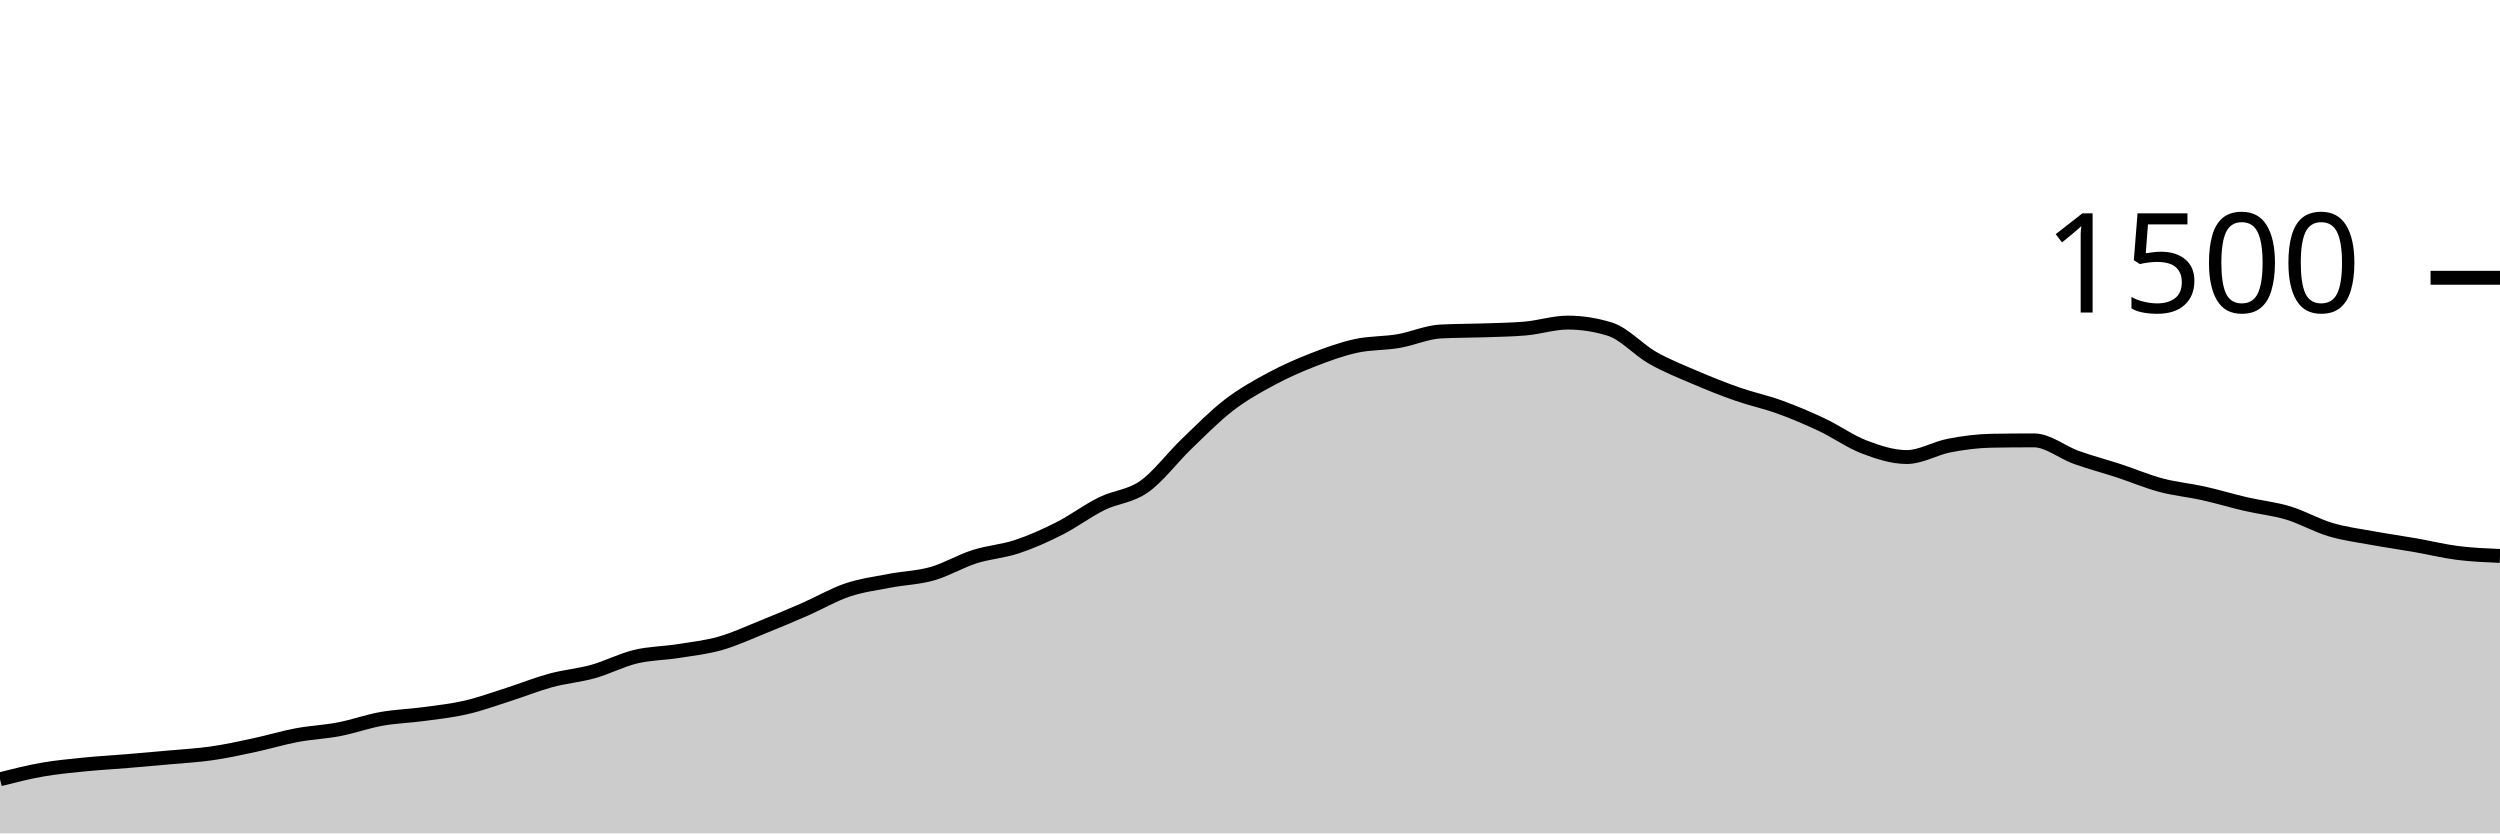
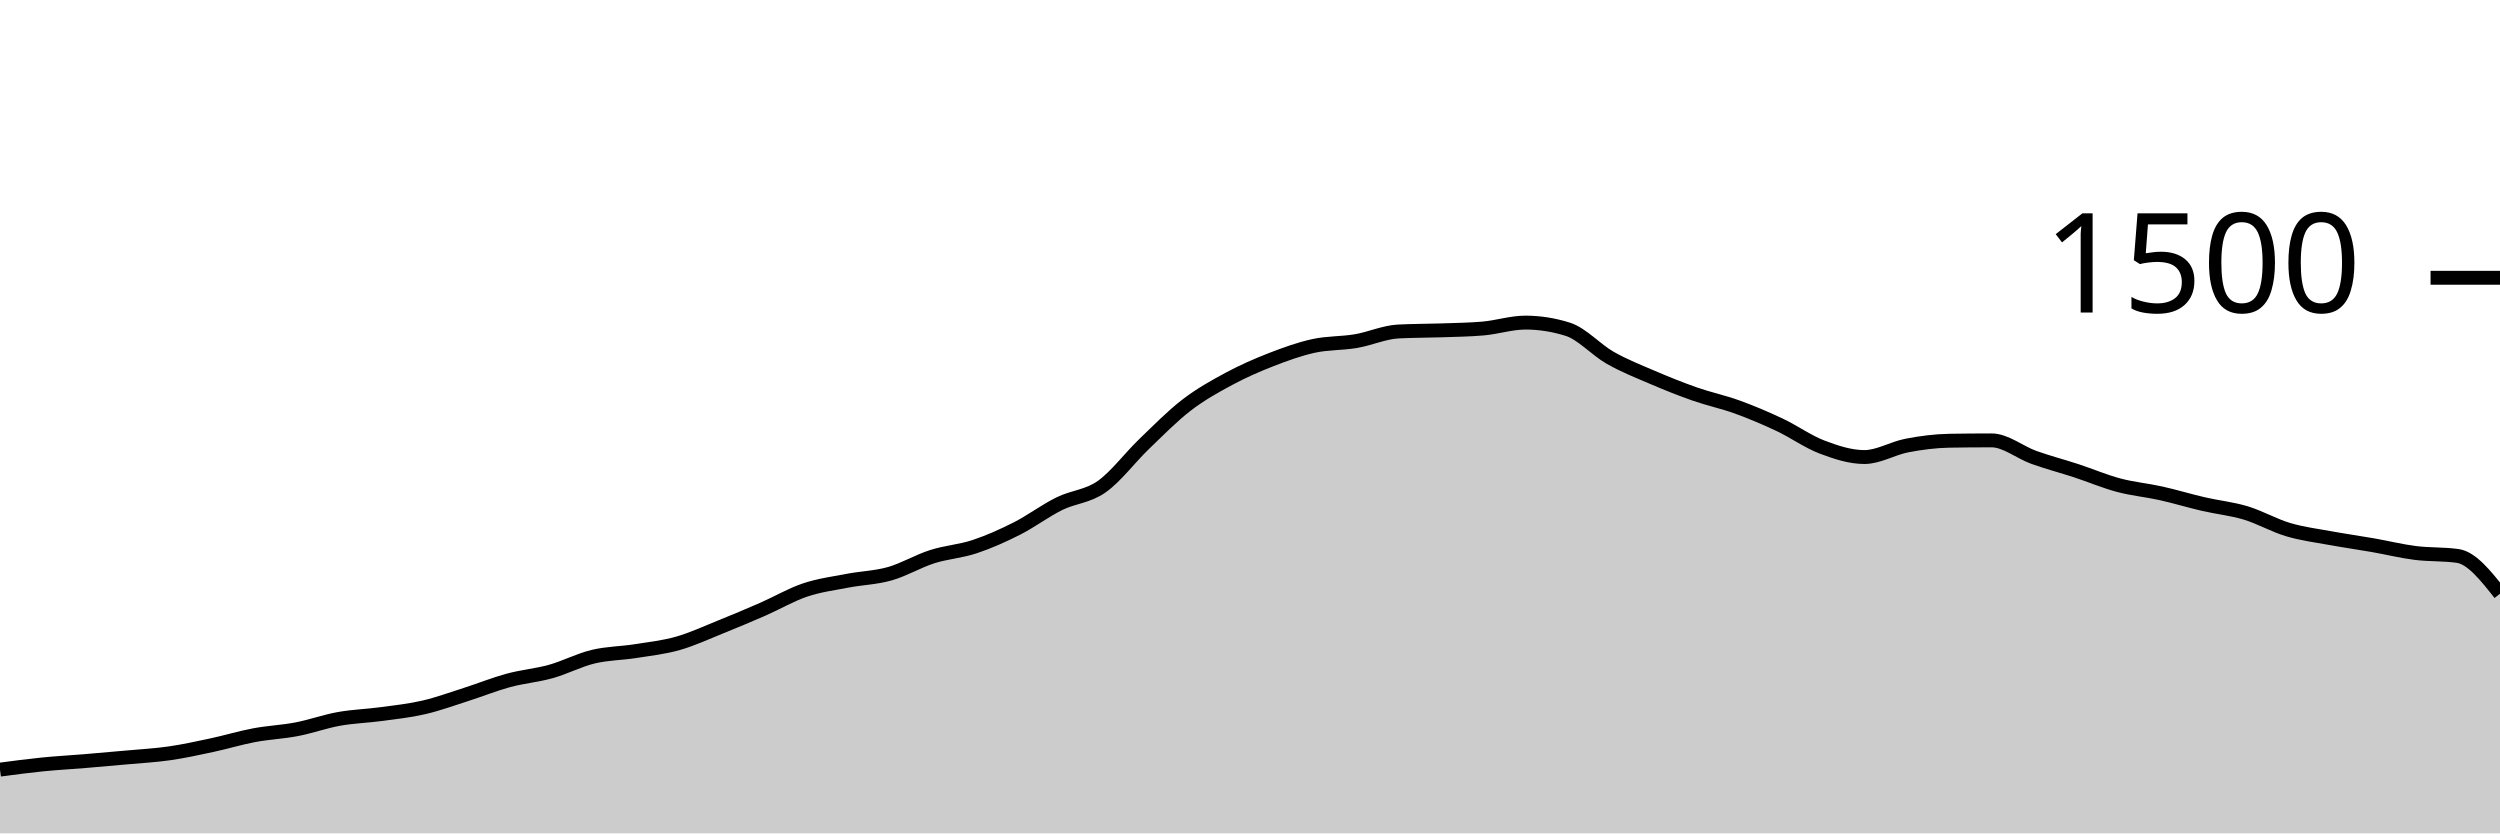
<svg xmlns="http://www.w3.org/2000/svg" viewBox="0 0 180 60">
  <g transform="translate(0,20)">
-     <path class="area" fill="rgba(0, 0, 0, 0.2)" d="M0,36.107C1.017,35.849,2.034,35.591,3.051,35.413C4.068,35.236,5.085,35.142,6.102,35.04C7.119,34.938,8.136,34.884,9.153,34.8C10.169,34.716,11.186,34.627,12.203,34.533C13.22,34.44,14.237,34.387,15.254,34.24C16.271,34.093,17.288,33.871,18.305,33.653C19.322,33.436,20.339,33.124,21.356,32.933C22.373,32.742,23.39,32.702,24.407,32.507C25.424,32.311,26.441,31.942,27.458,31.76C28.475,31.578,29.492,31.551,30.508,31.413C31.525,31.276,32.542,31.169,33.559,30.933C34.576,30.698,35.593,30.324,36.61,30C37.627,29.676,38.644,29.262,39.661,28.987C40.678,28.711,41.695,28.631,42.712,28.347C43.729,28.062,44.746,27.524,45.763,27.28C46.78,27.036,47.797,27.04,48.814,26.88C49.831,26.72,50.847,26.609,51.864,26.32C52.881,26.031,53.898,25.556,54.915,25.147C55.932,24.738,56.949,24.311,57.966,23.867C58.983,23.422,60,22.822,61.017,22.48C62.034,22.138,63.051,22.009,64.068,21.813C65.085,21.618,66.102,21.596,67.119,21.307C68.136,21.018,69.153,20.404,70.169,20.08C71.186,19.756,72.203,19.698,73.22,19.36C74.237,19.022,75.254,18.569,76.271,18.053C77.288,17.538,78.305,16.769,79.322,16.267C80.339,15.764,81.356,15.756,82.373,15.04C83.39,14.324,84.407,12.951,85.424,11.973C86.441,10.996,87.458,9.956,88.475,9.173C89.492,8.391,90.508,7.827,91.525,7.28C92.542,6.733,93.559,6.289,94.576,5.893C95.593,5.498,96.61,5.129,97.627,4.907C98.644,4.684,99.661,4.733,100.678,4.56C101.695,4.387,102.712,3.92,103.729,3.867C104.746,3.813,105.763,3.822,106.78,3.787C107.797,3.751,108.814,3.742,109.831,3.653C110.847,3.564,111.864,3.227,112.881,3.227C113.898,3.227,114.915,3.387,115.932,3.707C116.949,4.027,117.966,5.182,118.983,5.76C120,6.338,121.017,6.738,122.034,7.173C123.051,7.609,124.068,8.018,125.085,8.373C126.102,8.729,127.119,8.938,128.136,9.307C129.153,9.676,130.169,10.107,131.186,10.587C132.203,11.067,133.22,11.8,134.237,12.187C135.254,12.573,136.271,12.907,137.288,12.907C138.305,12.907,139.322,12.276,140.339,12.08C141.356,11.884,142.373,11.751,143.39,11.733C144.407,11.716,145.424,11.707,146.441,11.707C147.458,11.707,148.475,12.569,149.492,12.933C150.508,13.298,151.525,13.56,152.542,13.893C153.559,14.227,154.576,14.662,155.593,14.933C156.61,15.204,157.627,15.293,158.644,15.52C159.661,15.747,160.678,16.058,161.695,16.293C162.712,16.529,163.729,16.627,164.746,16.933C165.763,17.24,166.78,17.831,167.797,18.133C168.814,18.436,169.831,18.56,170.847,18.747C171.864,18.933,172.881,19.076,173.898,19.253C174.915,19.431,175.932,19.684,176.949,19.813C177.966,19.942,178.983,19.984,180,20.027L180,40C178.983,40,177.966,40,176.949,40C175.932,40,174.915,40,173.898,40C172.881,40,171.864,40,170.847,40C169.831,40,168.814,40,167.797,40C166.78,40,165.763,40,164.746,40C163.729,40,162.712,40,161.695,40C160.678,40,159.661,40,158.644,40C157.627,40,156.61,40,155.593,40C154.576,40,153.559,40,152.542,40C151.525,40,150.508,40,149.492,40C148.475,40,147.458,40,146.441,40C145.424,40,144.407,40,143.39,40C142.373,40,141.356,40,140.339,40C139.322,40,138.305,40,137.288,40C136.271,40,135.254,40,134.237,40C133.22,40,132.203,40,131.186,40C130.169,40,129.153,40,128.136,40C127.119,40,126.102,40,125.085,40C124.068,40,123.051,40,122.034,40C121.017,40,120,40,118.983,40C117.966,40,116.949,40,115.932,40C114.915,40,113.898,40,112.881,40C111.864,40,110.847,40,109.831,40C108.814,40,107.797,40,106.78,40C105.763,40,104.746,40,103.729,40C102.712,40,101.695,40,100.678,40C99.661,40,98.644,40,97.627,40C96.61,40,95.593,40,94.576,40C93.559,40,92.542,40,91.525,40C90.508,40,89.492,40,88.475,40C87.458,40,86.441,40,85.424,40C84.407,40,83.39,40,82.373,40C81.356,40,80.339,40,79.322,40C78.305,40,77.288,40,76.271,40C75.254,40,74.237,40,73.22,40C72.203,40,71.186,40,70.169,40C69.153,40,68.136,40,67.119,40C66.102,40,65.085,40,64.068,40C63.051,40,62.034,40,61.017,40C60,40,58.983,40,57.966,40C56.949,40,55.932,40,54.915,40C53.898,40,52.881,40,51.864,40C50.847,40,49.831,40,48.814,40C47.797,40,46.78,40,45.763,40C44.746,40,43.729,40,42.712,40C41.695,40,40.678,40,39.661,40C38.644,40,37.627,40,36.61,40C35.593,40,34.576,40,33.559,40C32.542,40,31.525,40,30.508,40C29.492,40,28.475,40,27.458,40C26.441,40,25.424,40,24.407,40C23.39,40,22.373,40,21.356,40C20.339,40,19.322,40,18.305,40C17.288,40,16.271,40,15.254,40C14.237,40,13.22,40,12.203,40C11.186,40,10.169,40,9.153,40C8.136,40,7.119,40,6.102,40C5.085,40,4.068,40,3.051,40C2.034,40,1.017,40,0,40Z" />
-     <path class="line" stroke="black" fill="none" d="M0,36.107C1.017,35.849,2.034,35.591,3.051,35.413C4.068,35.236,5.085,35.142,6.102,35.04C7.119,34.938,8.136,34.884,9.153,34.8C10.169,34.716,11.186,34.627,12.203,34.533C13.22,34.44,14.237,34.387,15.254,34.24C16.271,34.093,17.288,33.871,18.305,33.653C19.322,33.436,20.339,33.124,21.356,32.933C22.373,32.742,23.39,32.702,24.407,32.507C25.424,32.311,26.441,31.942,27.458,31.76C28.475,31.578,29.492,31.551,30.508,31.413C31.525,31.276,32.542,31.169,33.559,30.933C34.576,30.698,35.593,30.324,36.61,30C37.627,29.676,38.644,29.262,39.661,28.987C40.678,28.711,41.695,28.631,42.712,28.347C43.729,28.062,44.746,27.524,45.763,27.28C46.78,27.036,47.797,27.04,48.814,26.88C49.831,26.72,50.847,26.609,51.864,26.32C52.881,26.031,53.898,25.556,54.915,25.147C55.932,24.738,56.949,24.311,57.966,23.867C58.983,23.422,60,22.822,61.017,22.48C62.034,22.138,63.051,22.009,64.068,21.813C65.085,21.618,66.102,21.596,67.119,21.307C68.136,21.018,69.153,20.404,70.169,20.08C71.186,19.756,72.203,19.698,73.22,19.36C74.237,19.022,75.254,18.569,76.271,18.053C77.288,17.538,78.305,16.769,79.322,16.267C80.339,15.764,81.356,15.756,82.373,15.04C83.39,14.324,84.407,12.951,85.424,11.973C86.441,10.996,87.458,9.956,88.475,9.173C89.492,8.391,90.508,7.827,91.525,7.28C92.542,6.733,93.559,6.289,94.576,5.893C95.593,5.498,96.61,5.129,97.627,4.907C98.644,4.684,99.661,4.733,100.678,4.56C101.695,4.387,102.712,3.92,103.729,3.867C104.746,3.813,105.763,3.822,106.78,3.787C107.797,3.751,108.814,3.742,109.831,3.653C110.847,3.564,111.864,3.227,112.881,3.227C113.898,3.227,114.915,3.387,115.932,3.707C116.949,4.027,117.966,5.182,118.983,5.76C120,6.338,121.017,6.738,122.034,7.173C123.051,7.609,124.068,8.018,125.085,8.373C126.102,8.729,127.119,8.938,128.136,9.307C129.153,9.676,130.169,10.107,131.186,10.587C132.203,11.067,133.22,11.8,134.237,12.187C135.254,12.573,136.271,12.907,137.288,12.907C138.305,12.907,139.322,12.276,140.339,12.08C141.356,11.884,142.373,11.751,143.39,11.733C144.407,11.716,145.424,11.707,146.441,11.707C147.458,11.707,148.475,12.569,149.492,12.933C150.508,13.298,151.525,13.56,152.542,13.893C153.559,14.227,154.576,14.662,155.593,14.933C156.61,15.204,157.627,15.293,158.644,15.52C159.661,15.747,160.678,16.058,161.695,16.293C162.712,16.529,163.729,16.627,164.746,16.933C165.763,17.24,166.78,17.831,167.797,18.133C168.814,18.436,169.831,18.56,170.847,18.747C171.864,18.933,172.881,19.076,173.898,19.253C174.915,19.431,175.932,19.684,176.949,19.813C177.966,19.942,178.983,19.984,180,20.027" />
+     <path class="area" fill="rgba(0, 0, 0, 0.2)" d="M0,35.413C1.017,35.278,2.034,35.142,3.051,35.04C4.068,34.938,5.085,34.884,6.102,34.8C7.119,34.716,8.136,34.627,9.153,34.533C10.169,34.44,11.186,34.387,12.203,34.24C13.22,34.093,14.237,33.871,15.254,33.653C16.271,33.436,17.288,33.124,18.305,32.933C19.322,32.742,20.339,32.702,21.356,32.507C22.373,32.311,23.39,31.942,24.407,31.76C25.424,31.578,26.441,31.551,27.458,31.413C28.475,31.276,29.492,31.169,30.508,30.933C31.525,30.698,32.542,30.324,33.559,30C34.576,29.676,35.593,29.262,36.61,28.987C37.627,28.711,38.644,28.631,39.661,28.347C40.678,28.062,41.695,27.524,42.712,27.28C43.729,27.036,44.746,27.04,45.763,26.88C46.78,26.72,47.797,26.609,48.814,26.32C49.831,26.031,50.847,25.556,51.864,25.147C52.881,24.738,53.898,24.311,54.915,23.867C55.932,23.422,56.949,22.822,57.966,22.48C58.983,22.138,60,22.009,61.017,21.813C62.034,21.618,63.051,21.596,64.068,21.307C65.085,21.018,66.102,20.404,67.119,20.08C68.136,19.756,69.153,19.698,70.169,19.36C71.186,19.022,72.203,18.569,73.22,18.053C74.237,17.538,75.254,16.769,76.271,16.267C77.288,15.764,78.305,15.756,79.322,15.04C80.339,14.324,81.356,12.951,82.373,11.973C83.39,10.996,84.407,9.956,85.424,9.173C86.441,8.391,87.458,7.827,88.475,7.28C89.492,6.733,90.508,6.289,91.525,5.893C92.542,5.498,93.559,5.129,94.576,4.907C95.593,4.684,96.61,4.733,97.627,4.56C98.644,4.387,99.661,3.92,100.678,3.867C101.695,3.813,102.712,3.822,103.729,3.787C104.746,3.751,105.763,3.742,106.78,3.653C107.797,3.564,108.814,3.227,109.831,3.227C110.847,3.227,111.864,3.387,112.881,3.707C113.898,4.027,114.915,5.182,115.932,5.76C116.949,6.338,117.966,6.738,118.983,7.173C120,7.609,121.017,8.018,122.034,8.373C123.051,8.729,124.068,8.938,125.085,9.307C126.102,9.676,127.119,10.107,128.136,10.587C129.153,11.067,130.169,11.8,131.186,12.187C132.203,12.573,133.22,12.907,134.237,12.907C135.254,12.907,136.271,12.276,137.288,12.08C138.305,11.884,139.322,11.751,140.339,11.733C141.356,11.716,142.373,11.707,143.39,11.707C144.407,11.707,145.424,12.569,146.441,12.933C147.458,13.298,148.475,13.56,149.492,13.893C150.508,14.227,151.525,14.662,152.542,14.933C153.559,15.204,154.576,15.293,155.593,15.52C156.61,15.747,157.627,16.058,158.644,16.293C159.661,16.529,160.678,16.627,161.695,16.933C162.712,17.24,163.729,17.831,164.746,18.133C165.763,18.436,166.78,18.56,167.797,18.747C168.814,18.933,169.831,19.076,170.847,19.253C171.864,19.431,172.881,19.684,173.898,19.813C174.915,19.942,175.932,19.884,176.949,20.027C177.966,20.169,178.983,21.458,180,22.747L180,40C178.983,40,177.966,40,176.949,40C175.932,40,174.915,40,173.898,40C172.881,40,171.864,40,170.847,40C169.831,40,168.814,40,167.797,40C166.78,40,165.763,40,164.746,40C163.729,40,162.712,40,161.695,40C160.678,40,159.661,40,158.644,40C157.627,40,156.61,40,155.593,40C154.576,40,153.559,40,152.542,40C151.525,40,150.508,40,149.492,40C148.475,40,147.458,40,146.441,40C145.424,40,144.407,40,143.39,40C142.373,40,141.356,40,140.339,40C139.322,40,138.305,40,137.288,40C136.271,40,135.254,40,134.237,40C133.22,40,132.203,40,131.186,40C130.169,40,129.153,40,128.136,40C127.119,40,126.102,40,125.085,40C124.068,40,123.051,40,122.034,40C121.017,40,120,40,118.983,40C117.966,40,116.949,40,115.932,40C114.915,40,113.898,40,112.881,40C111.864,40,110.847,40,109.831,40C108.814,40,107.797,40,106.78,40C105.763,40,104.746,40,103.729,40C102.712,40,101.695,40,100.678,40C99.661,40,98.644,40,97.627,40C96.61,40,95.593,40,94.576,40C93.559,40,92.542,40,91.525,40C90.508,40,89.492,40,88.475,40C87.458,40,86.441,40,85.424,40C84.407,40,83.39,40,82.373,40C81.356,40,80.339,40,79.322,40C78.305,40,77.288,40,76.271,40C75.254,40,74.237,40,73.22,40C72.203,40,71.186,40,70.169,40C69.153,40,68.136,40,67.119,40C66.102,40,65.085,40,64.068,40C63.051,40,62.034,40,61.017,40C60,40,58.983,40,57.966,40C56.949,40,55.932,40,54.915,40C53.898,40,52.881,40,51.864,40C50.847,40,49.831,40,48.814,40C47.797,40,46.78,40,45.763,40C44.746,40,43.729,40,42.712,40C41.695,40,40.678,40,39.661,40C38.644,40,37.627,40,36.61,40C35.593,40,34.576,40,33.559,40C32.542,40,31.525,40,30.508,40C29.492,40,28.475,40,27.458,40C26.441,40,25.424,40,24.407,40C23.39,40,22.373,40,21.356,40C20.339,40,19.322,40,18.305,40C17.288,40,16.271,40,15.254,40C14.237,40,13.22,40,12.203,40C11.186,40,10.169,40,9.153,40C8.136,40,7.119,40,6.102,40C5.085,40,4.068,40,3.051,40C2.034,40,1.017,40,0,40Z" />
+     <path class="line" stroke="black" fill="none" d="M0,35.413C1.017,35.278,2.034,35.142,3.051,35.04C4.068,34.938,5.085,34.884,6.102,34.8C7.119,34.716,8.136,34.627,9.153,34.533C10.169,34.44,11.186,34.387,12.203,34.24C13.22,34.093,14.237,33.871,15.254,33.653C16.271,33.436,17.288,33.124,18.305,32.933C19.322,32.742,20.339,32.702,21.356,32.507C22.373,32.311,23.39,31.942,24.407,31.76C25.424,31.578,26.441,31.551,27.458,31.413C28.475,31.276,29.492,31.169,30.508,30.933C31.525,30.698,32.542,30.324,33.559,30C34.576,29.676,35.593,29.262,36.61,28.987C37.627,28.711,38.644,28.631,39.661,28.347C40.678,28.062,41.695,27.524,42.712,27.28C43.729,27.036,44.746,27.04,45.763,26.88C46.78,26.72,47.797,26.609,48.814,26.32C49.831,26.031,50.847,25.556,51.864,25.147C52.881,24.738,53.898,24.311,54.915,23.867C55.932,23.422,56.949,22.822,57.966,22.48C58.983,22.138,60,22.009,61.017,21.813C62.034,21.618,63.051,21.596,64.068,21.307C65.085,21.018,66.102,20.404,67.119,20.08C68.136,19.756,69.153,19.698,70.169,19.36C71.186,19.022,72.203,18.569,73.22,18.053C74.237,17.538,75.254,16.769,76.271,16.267C77.288,15.764,78.305,15.756,79.322,15.04C80.339,14.324,81.356,12.951,82.373,11.973C83.39,10.996,84.407,9.956,85.424,9.173C86.441,8.391,87.458,7.827,88.475,7.28C89.492,6.733,90.508,6.289,91.525,5.893C92.542,5.498,93.559,5.129,94.576,4.907C95.593,4.684,96.61,4.733,97.627,4.56C98.644,4.387,99.661,3.92,100.678,3.867C101.695,3.813,102.712,3.822,103.729,3.787C104.746,3.751,105.763,3.742,106.78,3.653C107.797,3.564,108.814,3.227,109.831,3.227C110.847,3.227,111.864,3.387,112.881,3.707C113.898,4.027,114.915,5.182,115.932,5.76C116.949,6.338,117.966,6.738,118.983,7.173C120,7.609,121.017,8.018,122.034,8.373C123.051,8.729,124.068,8.938,125.085,9.307C126.102,9.676,127.119,10.107,128.136,10.587C129.153,11.067,130.169,11.8,131.186,12.187C132.203,12.573,133.22,12.907,134.237,12.907C135.254,12.907,136.271,12.276,137.288,12.08C138.305,11.884,139.322,11.751,140.339,11.733C141.356,11.716,142.373,11.707,143.39,11.707C144.407,11.707,145.424,12.569,146.441,12.933C147.458,13.298,148.475,13.56,149.492,13.893C150.508,14.227,151.525,14.662,152.542,14.933C153.559,15.204,154.576,15.293,155.593,15.52C156.61,15.747,157.627,16.058,158.644,16.293C159.661,16.529,160.678,16.627,161.695,16.933C162.712,17.24,163.729,17.831,164.746,18.133C165.763,18.436,166.78,18.56,167.797,18.747C168.814,18.933,169.831,19.076,170.847,19.253C171.864,19.431,172.881,19.684,173.898,19.813C174.915,19.942,175.932,19.884,176.949,20.027C177.966,20.169,178.983,21.458,180,22.747" />
    <path class="axis-ceiling" stroke-width="1" stroke="black" fill="none" d="M175,0L180,0" />
    <text class="axis-ceiling-label" font-family="sans-serif" text-anchor="end" font-size="10px" x="170" y="2.5">1500</text>
  </g>
</svg>
